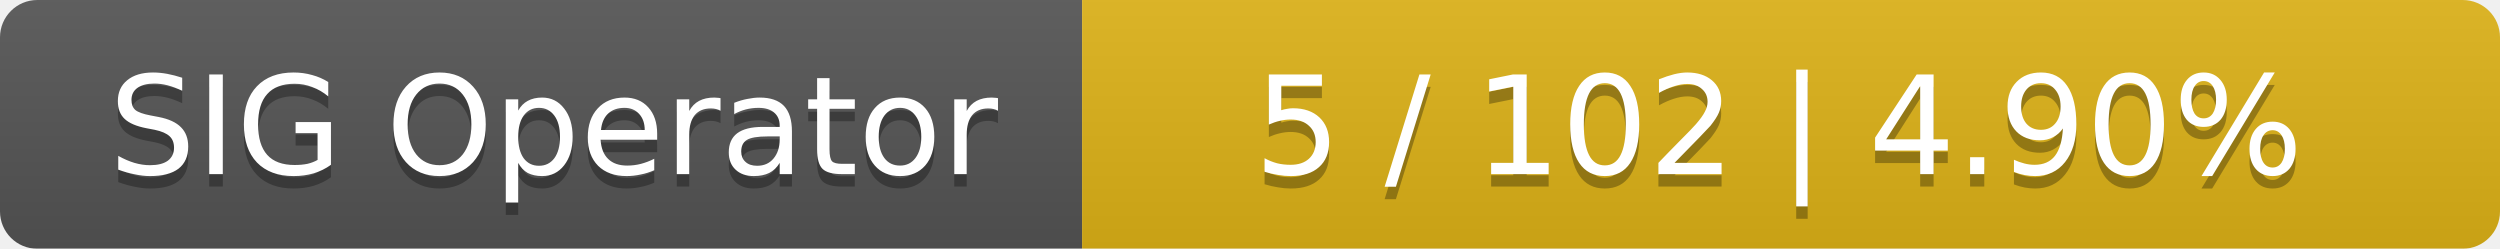
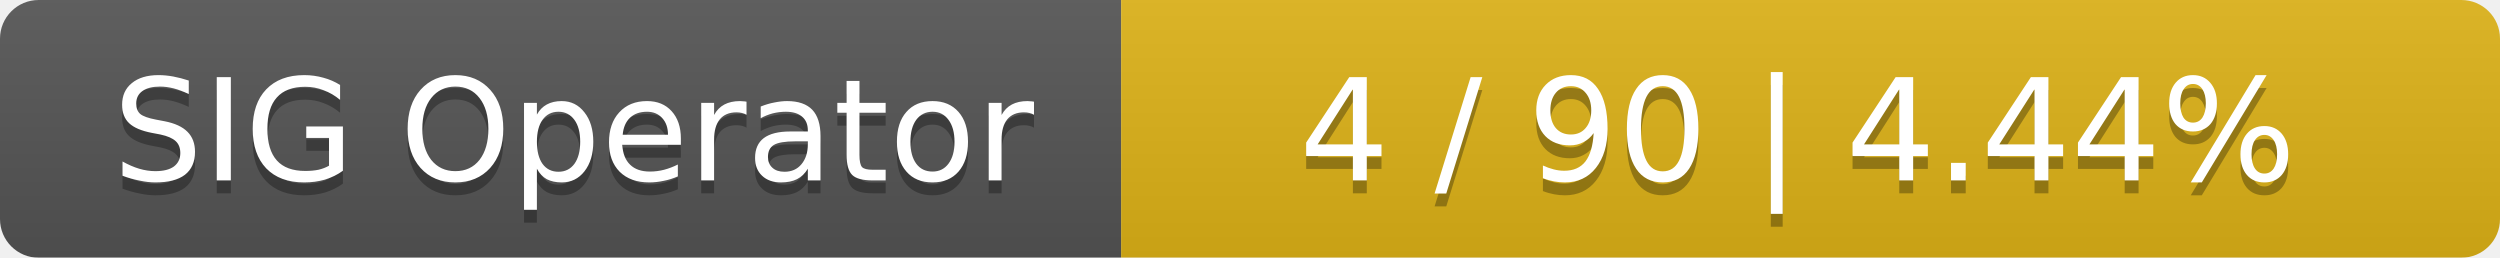
- <svg xmlns="http://www.w3.org/2000/svg" width="201" height="20">
+ <svg xmlns="http://www.w3.org/2000/svg" width="194" height="20">
  <linearGradient id="smooth" x2="0" y2="100%">
    <stop offset="0" stop-color="#bbb" stop-opacity=".1" />
    <stop offset="1" stop-opacity=".1" />
  </linearGradient>
  <mask id="round">
-     <rect width="201" height="20" rx="3" fill="#fff" />
+     <rect width="194" height="20" rx="3" fill="#fff" />
  </mask>
  <g mask="url(#round)">
    <rect width="87" height="20" fill="#555" />
-     <rect x="87" width="114" height="20" fill="#dfb317" />
-     <rect width="201" height="20" fill="url(#smooth)" />
+     <rect x="87" width="107" height="20" fill="#dfb317" />
+     <rect width="194" height="20" fill="url(#smooth)" />
  </g>
  <g fill="#fff" text-anchor="middle" font-family="DejaVu Sans,Verdana,Geneva,sans-serif" font-size="11">
    <text x="44.5" y="15" fill="#010101" fill-opacity=".3">SIG Operator</text>
    <text x="44.5" y="14">SIG Operator</text>
-     <text x="143" y="15" fill="#010101" fill-opacity=".3">5 / 102    |    4.90%</text>
-     <text x="143" y="14">5 / 102    |    4.90%</text>
+     <text x="139.5" y="15" fill="#010101" fill-opacity=".3">4 / 90    |    4.44%</text>
+     <text x="139.5" y="14">4 / 90    |    4.44%</text>
  </g>
</svg>
